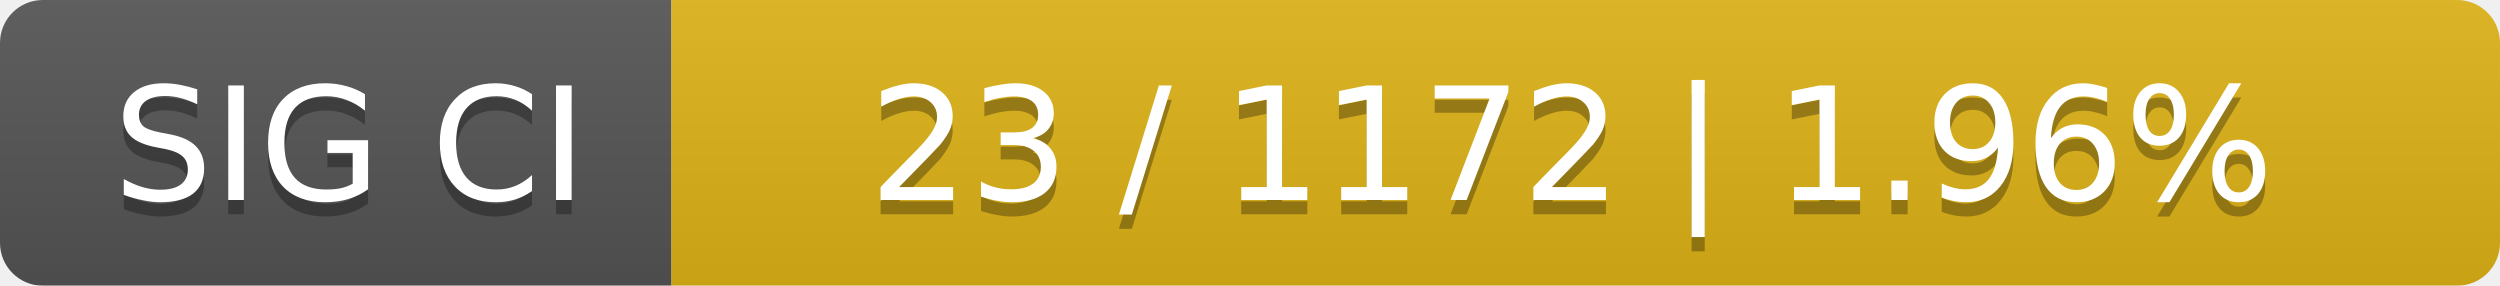
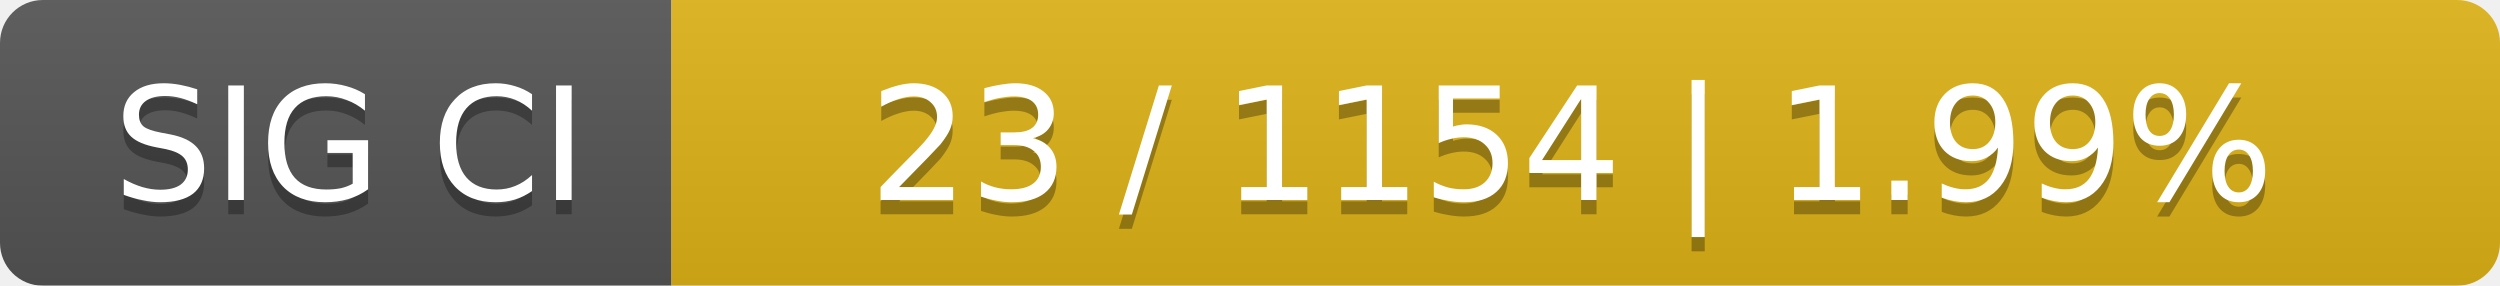
<svg xmlns="http://www.w3.org/2000/svg" width="175" height="20">
  <linearGradient id="smooth" x2="0" y2="100%">
    <stop offset="0" stop-color="#bbb" stop-opacity=".1" />
    <stop offset="1" stop-opacity=".1" />
  </linearGradient>
  <mask id="round">
    <rect width="175" height="20" rx="3" fill="#fff" />
  </mask>
  <g mask="url(#round)">
    <rect width="47" height="20" fill="#555" />
    <rect x="47" width="128" height="20" fill="#dfb317" />
    <rect width="175" height="20" fill="url(#smooth)" />
  </g>
  <g fill="#fff" text-anchor="middle" font-family="DejaVu Sans,Verdana,Geneva,sans-serif" font-size="11">
    <text x="24.5" y="15" fill="#010101" fill-opacity=".3">SIG CI</text>
    <text x="24.5" y="14">SIG CI</text>
-     <text x="110" y="15" fill="#010101" fill-opacity=".3">23 / 1172    |    1.96%</text>
-     <text x="110" y="14">23 / 1172    |    1.96%</text>
+     <text x="110" y="15" fill="#010101" fill-opacity=".3">23 / 1154    |    1.99%</text>
+     <text x="110" y="14">23 / 1154    |    1.99%</text>
  </g>
</svg>
